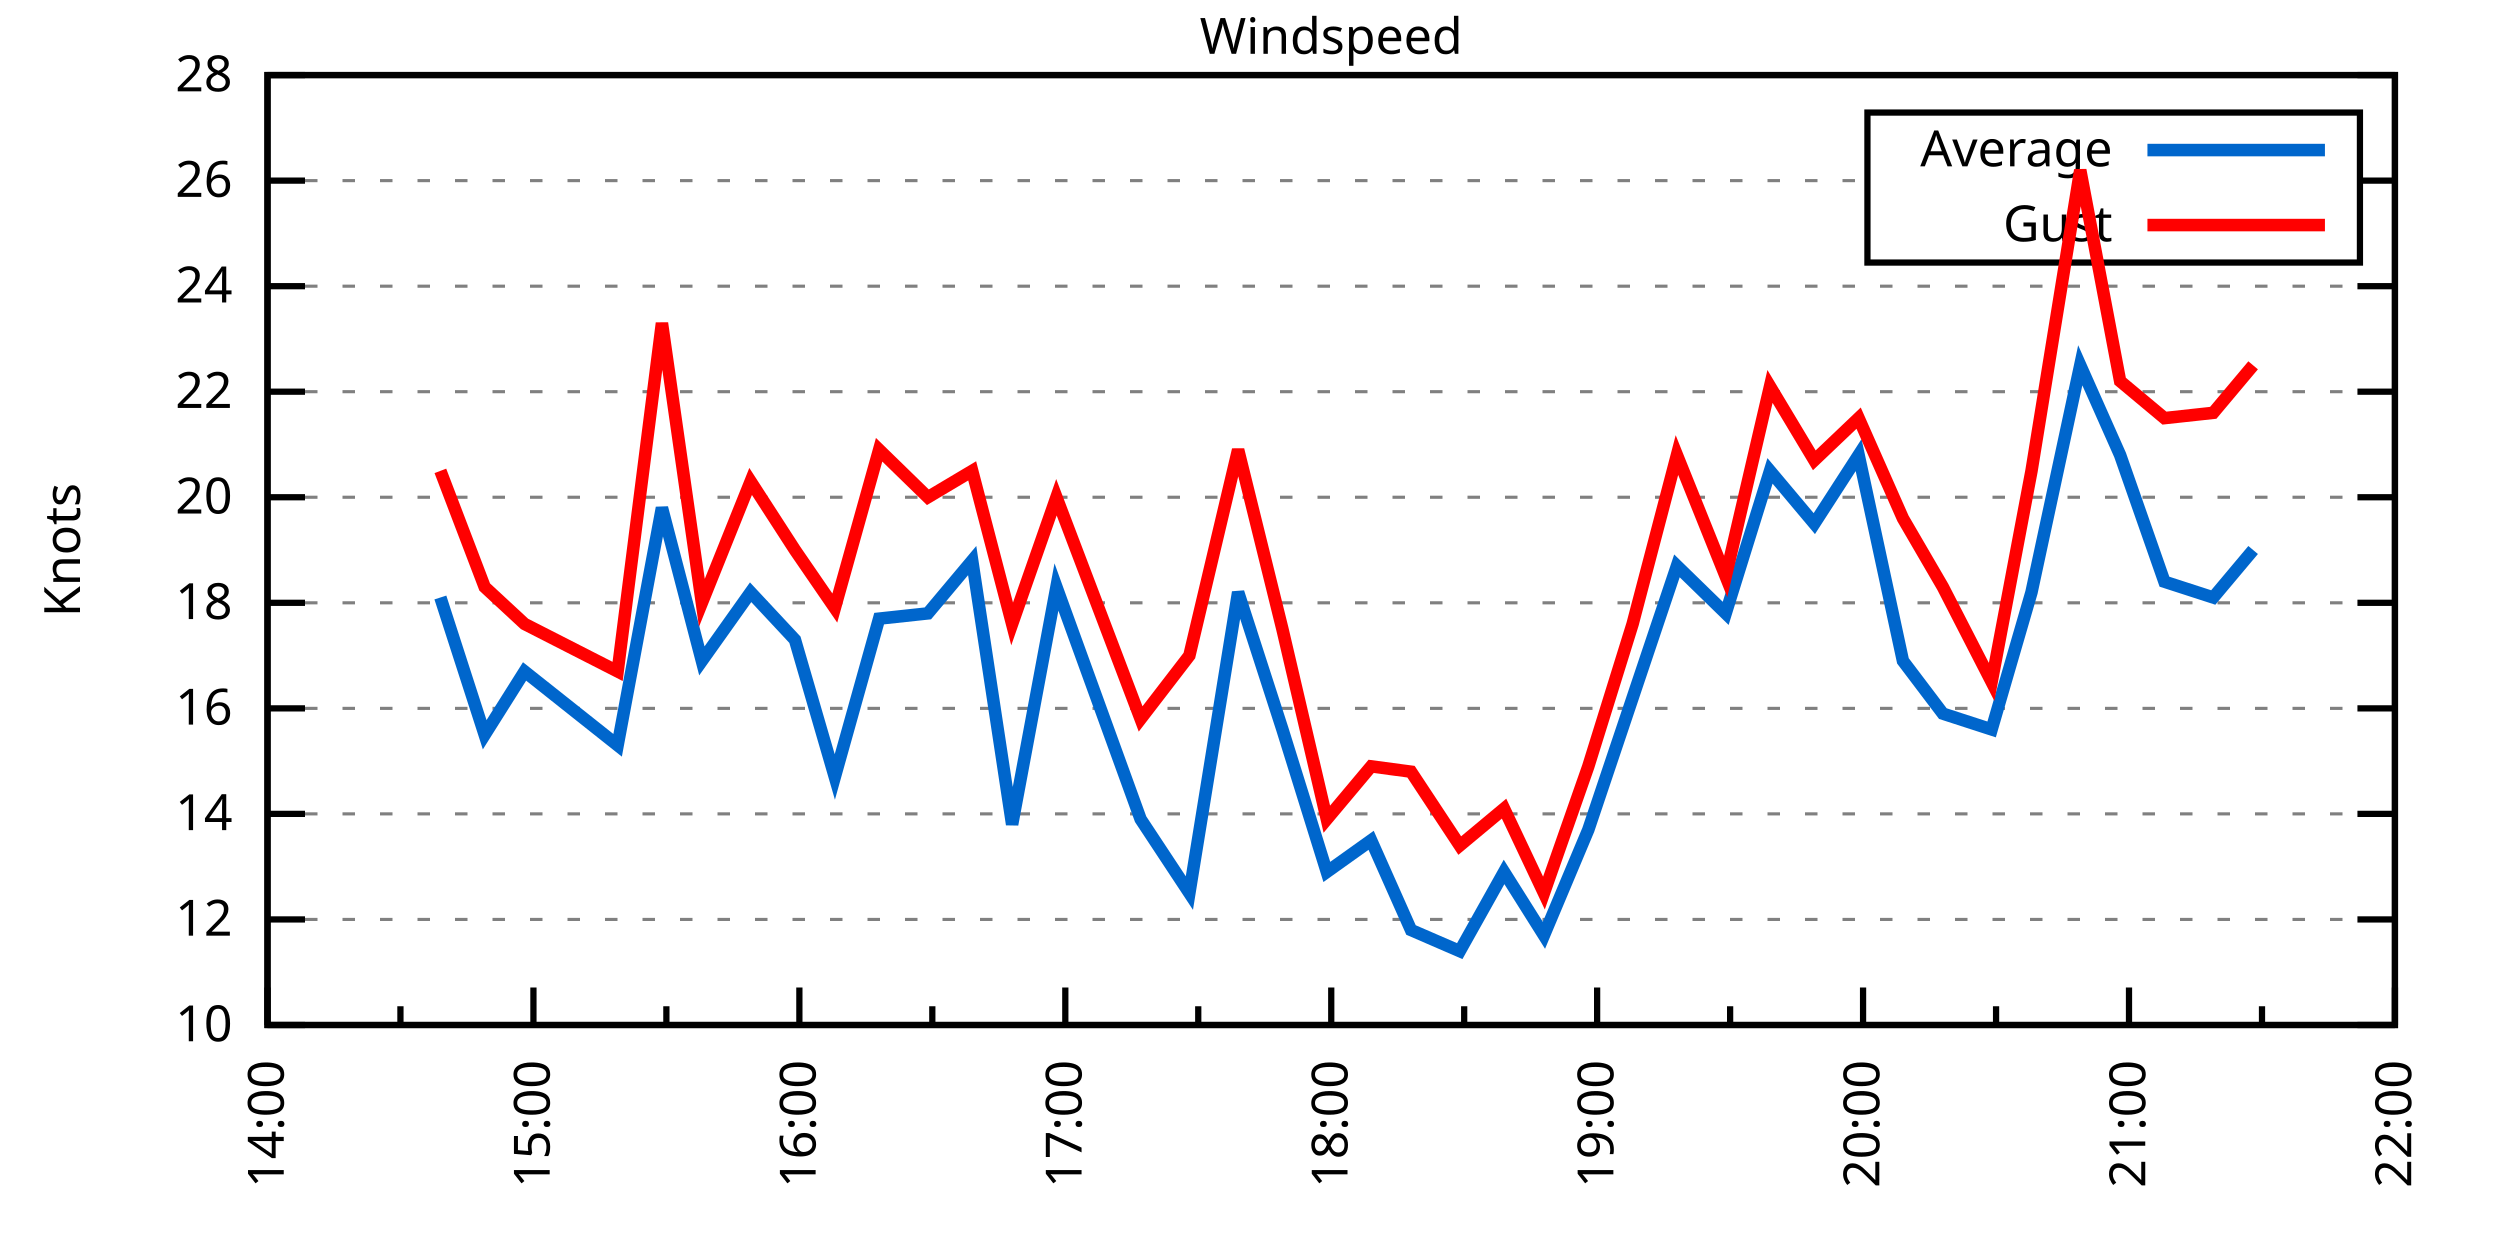
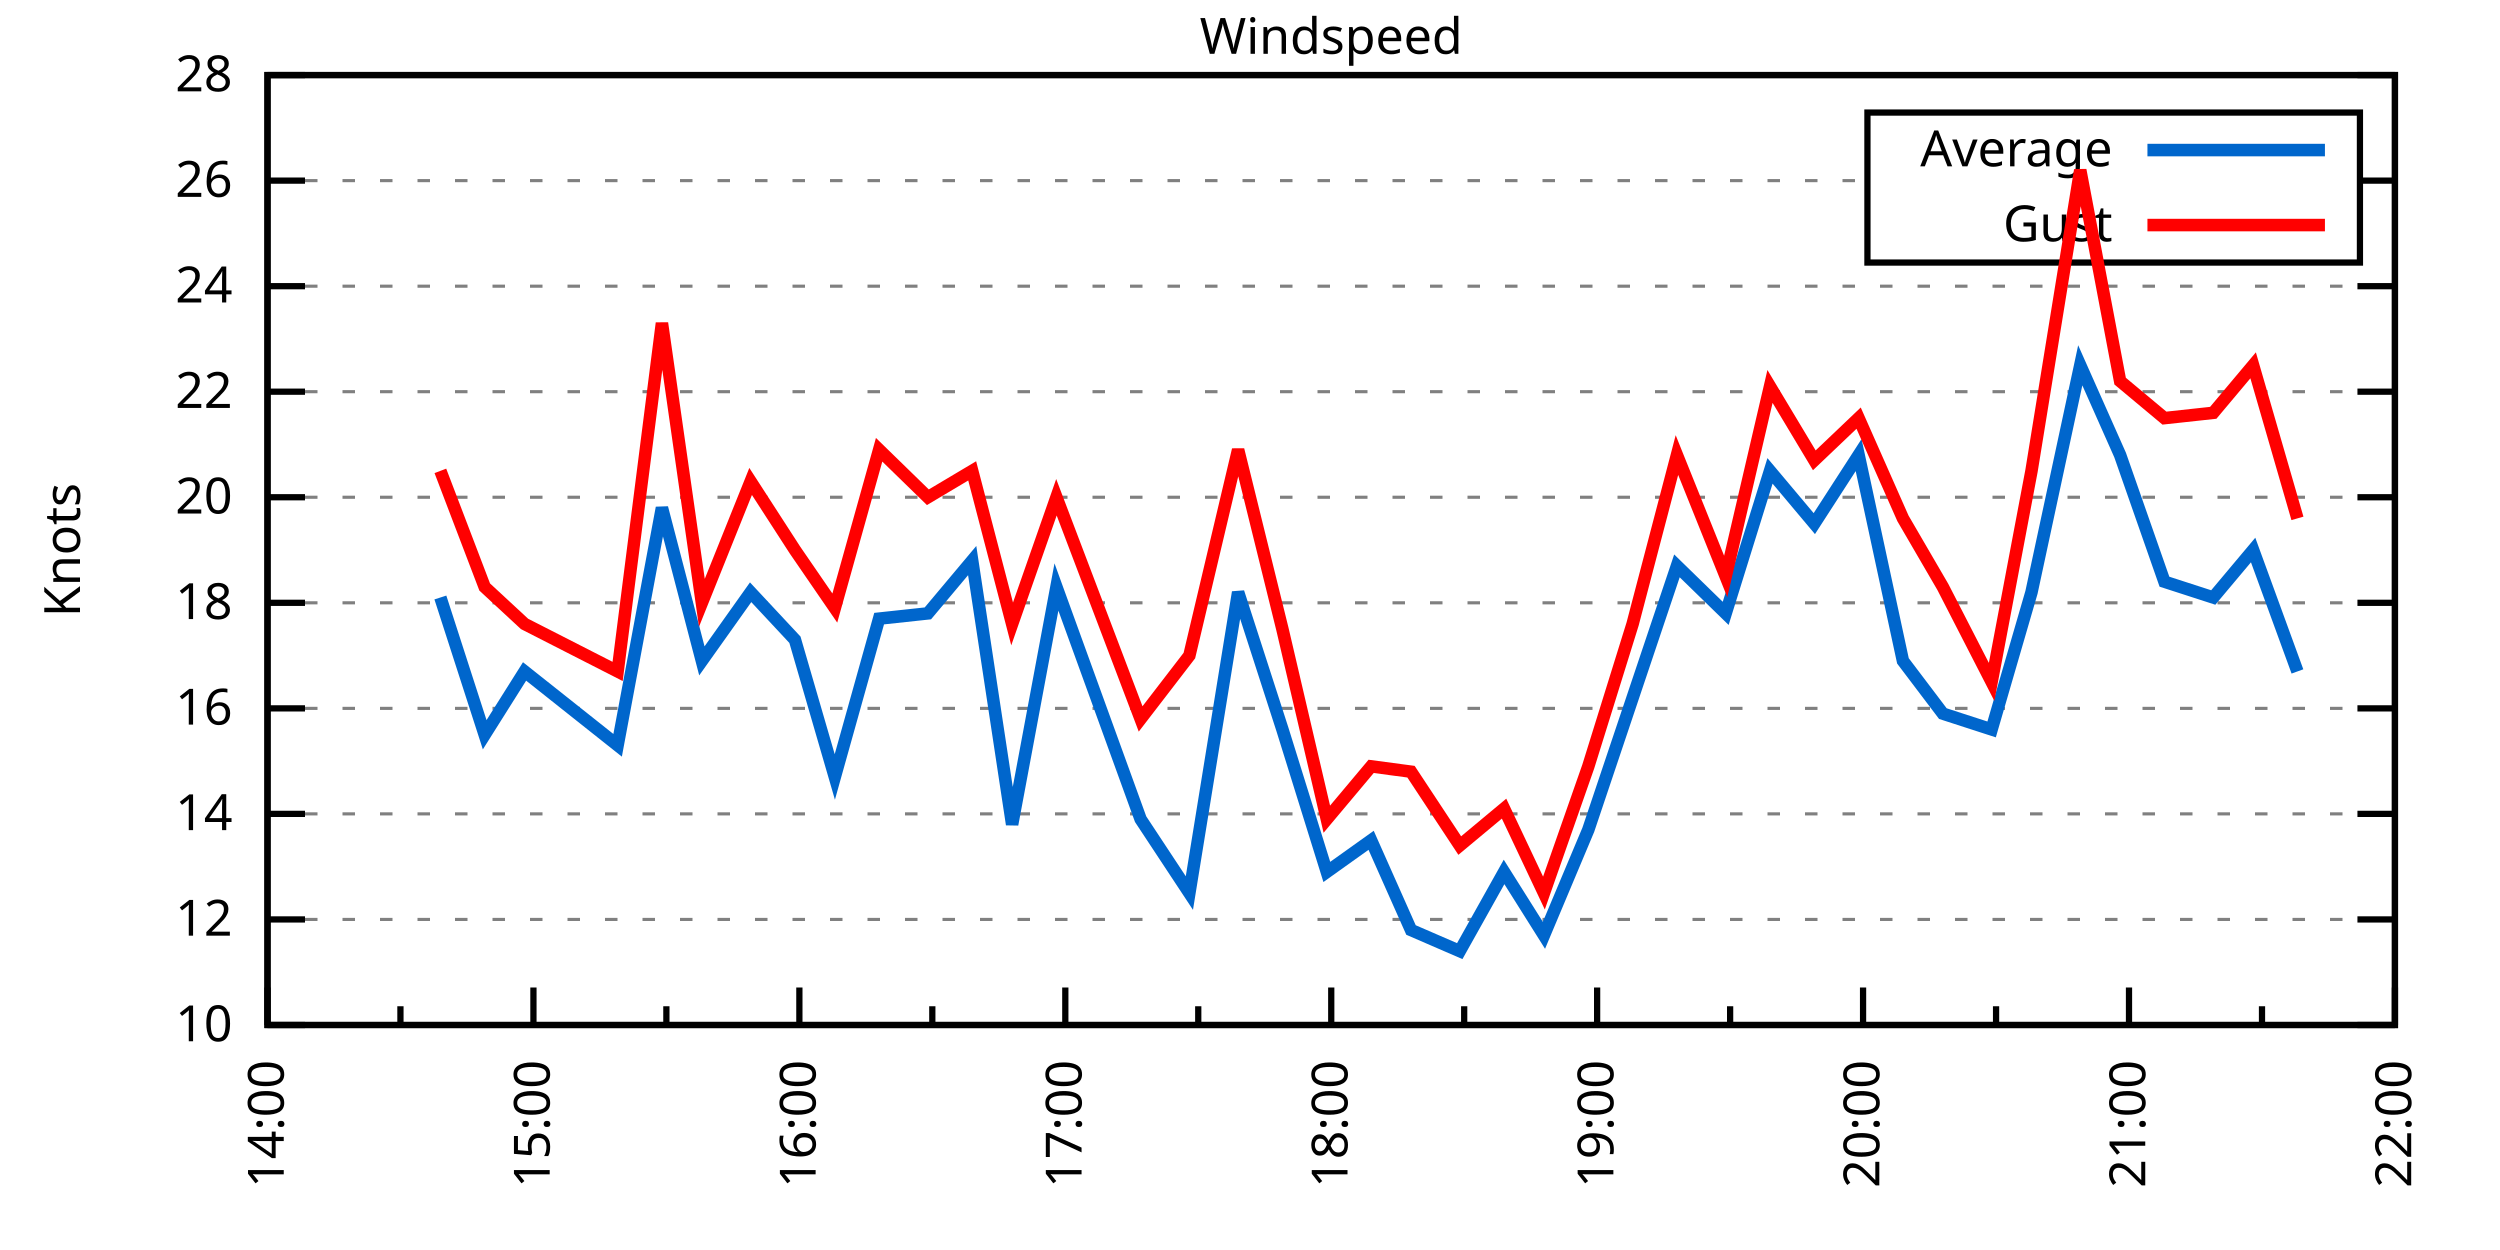
<svg xmlns="http://www.w3.org/2000/svg" xmlns:xlink="http://www.w3.org/1999/xlink" width="400" height="200" viewBox="0 0 400 200">
  <g id="gnuplot_canvas">
    <rect x="0" y="0" width="400" height="200" fill="none" />
    <defs>
      <circle id="gpDot" r="0.5" stroke-width="0.5" stroke="currentColor" />
      <path id="gpPt0" stroke-width="0.333" stroke="currentColor" d="M-1,0 h2 M0,-1 v2" />
      <path id="gpPt1" stroke-width="0.333" stroke="currentColor" d="M-1,-1 L1,1 M1,-1 L-1,1" />
      <path id="gpPt2" stroke-width="0.333" stroke="currentColor" d="M-1,0 L1,0 M0,-1 L0,1 M-1,-1 L1,1 M-1,1 L1,-1" />
      <rect id="gpPt3" stroke-width="0.333" stroke="currentColor" x="-1" y="-1" width="2" height="2" />
      <rect id="gpPt4" stroke-width="0.333" stroke="currentColor" fill="currentColor" x="-1" y="-1" width="2" height="2" />
      <circle id="gpPt5" stroke-width="0.333" stroke="currentColor" cx="0" cy="0" r="1" />
      <use xlink:href="#gpPt5" id="gpPt6" fill="currentColor" stroke="none" />
      <path id="gpPt7" stroke-width="0.333" stroke="currentColor" d="M0,-1.33 L-1.33,0.67 L1.33,0.67 z" />
      <use xlink:href="#gpPt7" id="gpPt8" fill="currentColor" stroke="none" />
      <use xlink:href="#gpPt7" id="gpPt9" stroke="currentColor" transform="rotate(180)" />
      <use xlink:href="#gpPt9" id="gpPt10" fill="currentColor" stroke="none" />
      <use xlink:href="#gpPt3" id="gpPt11" stroke="currentColor" transform="rotate(45)" />
      <use xlink:href="#gpPt11" id="gpPt12" fill="currentColor" stroke="none" />
      <path id="gpPt13" stroke-width="0.333" stroke="currentColor" d="M0,1.330 L1.265,0.411 L0.782,-1.067 L-0.782,-1.076 L-1.265,0.411 z" />
      <use xlink:href="#gpPt13" id="gpPt14" fill="currentColor" stroke="none" />
      <filter id="textbox" filterUnits="objectBoundingBox" x="0" y="0" height="1" width="1">
        <feFlood flood-color="white" flood-opacity="1" result="bgnd" />
        <feComposite in="SourceGraphic" in2="bgnd" operator="atop" />
      </filter>
      <filter id="greybox" filterUnits="objectBoundingBox" x="0" y="0" height="1" width="1">
        <feFlood flood-color="lightgrey" flood-opacity="1" result="grey" />
        <feComposite in="SourceGraphic" in2="grey" operator="atop" />
      </filter>
    </defs>
    <g fill="none" color="white" stroke="currentColor" stroke-width="1.00" stroke-linecap="butt" stroke-linejoin="miter">
</g>
    <g fill="none" color="black" stroke="currentColor" stroke-width="1.00" stroke-linecap="butt" stroke-linejoin="miter">
      <g stroke="none" shape-rendering="crispEdges">
        <polygon fill="rgb(255, 255, 255)" points="42.80,164.00 383.18,164.00 383.18,12.02 42.80,12.02 " />
      </g>
    </g>
    <g fill="none" color="black" stroke="currentColor" stroke-width="1.00" stroke-linecap="butt" stroke-linejoin="miter">
</g>
    <g fill="none" color="black" stroke="black" stroke-width="0.50" stroke-linecap="butt" stroke-linejoin="miter">
</g>
    <g fill="none" color="gray" stroke="currentColor" stroke-width="0.50" stroke-linecap="butt" stroke-linejoin="miter">
      <path stroke="gray" stroke-dasharray="2,4" class="gridline" d="M42.80,164.00 L383.19,164.00  " />
    </g>
    <g fill="none" color="gray" stroke="gray" stroke-width="1.00" stroke-linecap="butt" stroke-linejoin="miter">
</g>
    <g fill="none" color="black" stroke="currentColor" stroke-width="1.00" stroke-linecap="butt" stroke-linejoin="miter">
      <path stroke="black" d="M42.80,164.00 L48.80,164.00 M383.19,164.00 L377.19,164.00  " />
      <g transform="translate(37.20,166.60)" stroke="none" fill="black" font-family="Sans" font-size="8.00" text-anchor="end">
        <text>
          <tspan font-family="Sans"> 10</tspan>
        </text>
      </g>
    </g>
    <g fill="none" color="black" stroke="currentColor" stroke-width="1.00" stroke-linecap="butt" stroke-linejoin="miter">
</g>
    <g fill="none" color="black" stroke="black" stroke-width="0.50" stroke-linecap="butt" stroke-linejoin="miter">
</g>
    <g fill="none" color="gray" stroke="currentColor" stroke-width="0.50" stroke-linecap="butt" stroke-linejoin="miter">
      <path stroke="gray" stroke-dasharray="2,4" class="gridline" d="M42.80,147.11 L383.19,147.11  " />
    </g>
    <g fill="none" color="gray" stroke="gray" stroke-width="1.00" stroke-linecap="butt" stroke-linejoin="miter">
</g>
    <g fill="none" color="black" stroke="currentColor" stroke-width="1.00" stroke-linecap="butt" stroke-linejoin="miter">
      <path stroke="black" d="M42.80,147.11 L48.80,147.11 M383.19,147.11 L377.19,147.11  " />
      <g transform="translate(37.20,149.71)" stroke="none" fill="black" font-family="Sans" font-size="8.00" text-anchor="end">
        <text>
          <tspan font-family="Sans"> 12</tspan>
        </text>
      </g>
    </g>
    <g fill="none" color="black" stroke="currentColor" stroke-width="1.00" stroke-linecap="butt" stroke-linejoin="miter">
</g>
    <g fill="none" color="black" stroke="black" stroke-width="0.50" stroke-linecap="butt" stroke-linejoin="miter">
</g>
    <g fill="none" color="gray" stroke="currentColor" stroke-width="0.50" stroke-linecap="butt" stroke-linejoin="miter">
      <path stroke="gray" stroke-dasharray="2,4" class="gridline" d="M42.80,130.22 L383.19,130.22  " />
    </g>
    <g fill="none" color="gray" stroke="gray" stroke-width="1.00" stroke-linecap="butt" stroke-linejoin="miter">
</g>
    <g fill="none" color="black" stroke="currentColor" stroke-width="1.00" stroke-linecap="butt" stroke-linejoin="miter">
      <path stroke="black" d="M42.80,130.22 L48.80,130.22 M383.19,130.22 L377.19,130.22  " />
      <g transform="translate(37.20,132.82)" stroke="none" fill="black" font-family="Sans" font-size="8.00" text-anchor="end">
        <text>
          <tspan font-family="Sans"> 14</tspan>
        </text>
      </g>
    </g>
    <g fill="none" color="black" stroke="currentColor" stroke-width="1.00" stroke-linecap="butt" stroke-linejoin="miter">
</g>
    <g fill="none" color="black" stroke="black" stroke-width="0.50" stroke-linecap="butt" stroke-linejoin="miter">
</g>
    <g fill="none" color="gray" stroke="currentColor" stroke-width="0.50" stroke-linecap="butt" stroke-linejoin="miter">
      <path stroke="gray" stroke-dasharray="2,4" class="gridline" d="M42.80,113.34 L383.19,113.34  " />
    </g>
    <g fill="none" color="gray" stroke="gray" stroke-width="1.00" stroke-linecap="butt" stroke-linejoin="miter">
</g>
    <g fill="none" color="black" stroke="currentColor" stroke-width="1.00" stroke-linecap="butt" stroke-linejoin="miter">
      <path stroke="black" d="M42.80,113.34 L48.80,113.34 M383.19,113.34 L377.19,113.34  " />
      <g transform="translate(37.20,115.94)" stroke="none" fill="black" font-family="Sans" font-size="8.00" text-anchor="end">
        <text>
          <tspan font-family="Sans"> 16</tspan>
        </text>
      </g>
    </g>
    <g fill="none" color="black" stroke="currentColor" stroke-width="1.00" stroke-linecap="butt" stroke-linejoin="miter">
</g>
    <g fill="none" color="black" stroke="black" stroke-width="0.50" stroke-linecap="butt" stroke-linejoin="miter">
</g>
    <g fill="none" color="gray" stroke="currentColor" stroke-width="0.50" stroke-linecap="butt" stroke-linejoin="miter">
      <path stroke="gray" stroke-dasharray="2,4" class="gridline" d="M42.80,96.45 L383.19,96.45  " />
    </g>
    <g fill="none" color="gray" stroke="gray" stroke-width="1.00" stroke-linecap="butt" stroke-linejoin="miter">
</g>
    <g fill="none" color="black" stroke="currentColor" stroke-width="1.00" stroke-linecap="butt" stroke-linejoin="miter">
      <path stroke="black" d="M42.80,96.45 L48.80,96.45 M383.19,96.45 L377.19,96.45  " />
      <g transform="translate(37.20,99.05)" stroke="none" fill="black" font-family="Sans" font-size="8.00" text-anchor="end">
        <text>
          <tspan font-family="Sans"> 18</tspan>
        </text>
      </g>
    </g>
    <g fill="none" color="black" stroke="currentColor" stroke-width="1.00" stroke-linecap="butt" stroke-linejoin="miter">
</g>
    <g fill="none" color="black" stroke="black" stroke-width="0.50" stroke-linecap="butt" stroke-linejoin="miter">
</g>
    <g fill="none" color="gray" stroke="currentColor" stroke-width="0.50" stroke-linecap="butt" stroke-linejoin="miter">
      <path stroke="gray" stroke-dasharray="2,4" class="gridline" d="M42.80,79.56 L383.19,79.56  " />
    </g>
    <g fill="none" color="gray" stroke="gray" stroke-width="1.00" stroke-linecap="butt" stroke-linejoin="miter">
</g>
    <g fill="none" color="black" stroke="currentColor" stroke-width="1.00" stroke-linecap="butt" stroke-linejoin="miter">
      <path stroke="black" d="M42.80,79.56 L48.80,79.56 M383.19,79.56 L377.19,79.56  " />
      <g transform="translate(37.20,82.16)" stroke="none" fill="black" font-family="Sans" font-size="8.00" text-anchor="end">
        <text>
          <tspan font-family="Sans"> 20</tspan>
        </text>
      </g>
    </g>
    <g fill="none" color="black" stroke="currentColor" stroke-width="1.00" stroke-linecap="butt" stroke-linejoin="miter">
</g>
    <g fill="none" color="black" stroke="black" stroke-width="0.50" stroke-linecap="butt" stroke-linejoin="miter">
</g>
    <g fill="none" color="gray" stroke="currentColor" stroke-width="0.50" stroke-linecap="butt" stroke-linejoin="miter">
      <path stroke="gray" stroke-dasharray="2,4" class="gridline" d="M42.80,62.67 L383.19,62.67  " />
    </g>
    <g fill="none" color="gray" stroke="gray" stroke-width="1.00" stroke-linecap="butt" stroke-linejoin="miter">
</g>
    <g fill="none" color="black" stroke="currentColor" stroke-width="1.00" stroke-linecap="butt" stroke-linejoin="miter">
      <path stroke="black" d="M42.80,62.67 L48.80,62.67 M383.19,62.67 L377.19,62.67  " />
      <g transform="translate(37.20,65.27)" stroke="none" fill="black" font-family="Sans" font-size="8.00" text-anchor="end">
        <text>
          <tspan font-family="Sans"> 22</tspan>
        </text>
      </g>
    </g>
    <g fill="none" color="black" stroke="currentColor" stroke-width="1.00" stroke-linecap="butt" stroke-linejoin="miter">
</g>
    <g fill="none" color="black" stroke="black" stroke-width="0.50" stroke-linecap="butt" stroke-linejoin="miter">
</g>
    <g fill="none" color="gray" stroke="currentColor" stroke-width="0.50" stroke-linecap="butt" stroke-linejoin="miter">
      <path stroke="gray" stroke-dasharray="2,4" class="gridline" d="M42.80,45.79 L383.19,45.79  " />
    </g>
    <g fill="none" color="gray" stroke="gray" stroke-width="1.00" stroke-linecap="butt" stroke-linejoin="miter">
</g>
    <g fill="none" color="black" stroke="currentColor" stroke-width="1.00" stroke-linecap="butt" stroke-linejoin="miter">
      <path stroke="black" d="M42.80,45.79 L48.80,45.79 M383.19,45.79 L377.19,45.79  " />
      <g transform="translate(37.20,48.39)" stroke="none" fill="black" font-family="Sans" font-size="8.00" text-anchor="end">
        <text>
          <tspan font-family="Sans"> 24</tspan>
        </text>
      </g>
    </g>
    <g fill="none" color="black" stroke="currentColor" stroke-width="1.00" stroke-linecap="butt" stroke-linejoin="miter">
</g>
    <g fill="none" color="black" stroke="black" stroke-width="0.50" stroke-linecap="butt" stroke-linejoin="miter">
</g>
    <g fill="none" color="gray" stroke="currentColor" stroke-width="0.50" stroke-linecap="butt" stroke-linejoin="miter">
      <path stroke="gray" stroke-dasharray="2,4" class="gridline" d="M42.80,28.90 L298.79,28.90 M377.59,28.90 L383.19,28.90  " />
    </g>
    <g fill="none" color="gray" stroke="gray" stroke-width="1.00" stroke-linecap="butt" stroke-linejoin="miter">
</g>
    <g fill="none" color="black" stroke="currentColor" stroke-width="1.00" stroke-linecap="butt" stroke-linejoin="miter">
      <path stroke="black" d="M42.80,28.90 L48.80,28.90 M383.19,28.90 L377.19,28.90  " />
      <g transform="translate(37.20,31.50)" stroke="none" fill="black" font-family="Sans" font-size="8.00" text-anchor="end">
        <text>
          <tspan font-family="Sans"> 26</tspan>
        </text>
      </g>
    </g>
    <g fill="none" color="black" stroke="currentColor" stroke-width="1.00" stroke-linecap="butt" stroke-linejoin="miter">
</g>
    <g fill="none" color="black" stroke="black" stroke-width="0.50" stroke-linecap="butt" stroke-linejoin="miter">
</g>
    <g fill="none" color="gray" stroke="currentColor" stroke-width="0.50" stroke-linecap="butt" stroke-linejoin="miter">
      <path stroke="gray" stroke-dasharray="2,4" class="gridline" d="M42.80,12.01 L383.19,12.01  " />
    </g>
    <g fill="none" color="gray" stroke="gray" stroke-width="1.00" stroke-linecap="butt" stroke-linejoin="miter">
</g>
    <g fill="none" color="black" stroke="currentColor" stroke-width="1.00" stroke-linecap="butt" stroke-linejoin="miter">
      <path stroke="black" d="M42.80,12.01 L48.80,12.01 M383.19,12.01 L377.19,12.01  " />
      <g transform="translate(37.20,14.61)" stroke="none" fill="black" font-family="Sans" font-size="8.00" text-anchor="end">
        <text>
          <tspan font-family="Sans"> 28</tspan>
        </text>
      </g>
    </g>
    <g fill="none" color="black" stroke="currentColor" stroke-width="1.00" stroke-linecap="butt" stroke-linejoin="miter">
      <path stroke="black" d="M42.80,164.00 L42.80,158.00  " />
      <g transform="translate(45.40,169.60) rotate(270)" stroke="none" fill="black" font-family="Sans" font-size="8.00" text-anchor="end">
        <text>
          <tspan font-family="Sans">14:00</tspan>
        </text>
      </g>
    </g>
    <g fill="none" color="black" stroke="currentColor" stroke-width="1.00" stroke-linecap="butt" stroke-linejoin="miter">
      <path stroke="black" d="M64.07,164.00 L64.07,161.00 M85.35,164.00 L85.35,158.00  " />
      <g transform="translate(87.95,169.60) rotate(270)" stroke="none" fill="black" font-family="Sans" font-size="8.00" text-anchor="end">
        <text>
          <tspan font-family="Sans">15:00</tspan>
        </text>
      </g>
    </g>
    <g fill="none" color="black" stroke="currentColor" stroke-width="1.00" stroke-linecap="butt" stroke-linejoin="miter">
      <path stroke="black" d="M106.62,164.00 L106.62,161.00 M127.90,164.00 L127.90,158.00  " />
      <g transform="translate(130.50,169.60) rotate(270)" stroke="none" fill="black" font-family="Sans" font-size="8.00" text-anchor="end">
        <text>
          <tspan font-family="Sans">16:00</tspan>
        </text>
      </g>
    </g>
    <g fill="none" color="black" stroke="currentColor" stroke-width="1.00" stroke-linecap="butt" stroke-linejoin="miter">
      <path stroke="black" d="M149.17,164.00 L149.17,161.00 M170.45,164.00 L170.45,158.00  " />
      <g transform="translate(173.05,169.60) rotate(270)" stroke="none" fill="black" font-family="Sans" font-size="8.00" text-anchor="end">
        <text>
          <tspan font-family="Sans">17:00</tspan>
        </text>
      </g>
    </g>
    <g fill="none" color="black" stroke="currentColor" stroke-width="1.00" stroke-linecap="butt" stroke-linejoin="miter">
      <path stroke="black" d="M191.72,164.00 L191.72,161.00 M213.00,164.00 L213.00,158.00  " />
      <g transform="translate(215.60,169.60) rotate(270)" stroke="none" fill="black" font-family="Sans" font-size="8.00" text-anchor="end">
        <text>
          <tspan font-family="Sans">18:00</tspan>
        </text>
      </g>
    </g>
    <g fill="none" color="black" stroke="currentColor" stroke-width="1.00" stroke-linecap="butt" stroke-linejoin="miter">
      <path stroke="black" d="M234.27,164.00 L234.27,161.00 M255.54,164.00 L255.54,158.00  " />
      <g transform="translate(258.14,169.60) rotate(270)" stroke="none" fill="black" font-family="Sans" font-size="8.00" text-anchor="end">
        <text>
          <tspan font-family="Sans">19:00</tspan>
        </text>
      </g>
    </g>
    <g fill="none" color="black" stroke="currentColor" stroke-width="1.00" stroke-linecap="butt" stroke-linejoin="miter">
      <path stroke="black" d="M276.82,164.00 L276.82,161.00 M298.09,164.00 L298.09,158.00  " />
      <g transform="translate(300.69,169.60) rotate(270)" stroke="none" fill="black" font-family="Sans" font-size="8.00" text-anchor="end">
        <text>
          <tspan font-family="Sans">20:00</tspan>
        </text>
      </g>
    </g>
    <g fill="none" color="black" stroke="currentColor" stroke-width="1.00" stroke-linecap="butt" stroke-linejoin="miter">
      <path stroke="black" d="M319.37,164.00 L319.37,161.00 M340.64,164.00 L340.64,158.00  " />
      <g transform="translate(343.24,169.60) rotate(270)" stroke="none" fill="black" font-family="Sans" font-size="8.00" text-anchor="end">
        <text>
          <tspan font-family="Sans">21:00</tspan>
        </text>
      </g>
    </g>
    <g fill="none" color="black" stroke="currentColor" stroke-width="1.00" stroke-linecap="butt" stroke-linejoin="miter">
      <path stroke="black" d="M361.92,164.00 L361.92,161.00 M383.19,164.00 L383.19,158.00  " />
      <g transform="translate(385.79,169.60) rotate(270)" stroke="none" fill="black" font-family="Sans" font-size="8.00" text-anchor="end">
        <text>
          <tspan font-family="Sans">22:00</tspan>
        </text>
      </g>
    </g>
    <g fill="none" color="black" stroke="currentColor" stroke-width="1.00" stroke-linecap="butt" stroke-linejoin="miter">
</g>
    <g fill="none" color="black" stroke="currentColor" stroke-width="1.00" stroke-linecap="butt" stroke-linejoin="miter">
      <path stroke="black" d="M42.80,12.01 L42.80,164.00 L383.19,164.00 L383.19,12.01 L42.80,12.01 Z  " />
    </g>
    <g fill="none" color="black" stroke="currentColor" stroke-width="1.00" stroke-linecap="butt" stroke-linejoin="miter">
      <g transform="translate(12.80,88.01) rotate(270)" stroke="none" fill="black" font-family="Sans" font-size="8.00" text-anchor="middle">
        <text>
          <tspan font-family="Sans">Knots</tspan>
        </text>
      </g>
    </g>
    <g fill="none" color="black" stroke="currentColor" stroke-width="1.00" stroke-linecap="butt" stroke-linejoin="miter">
</g>
    <g fill="none" color="black" stroke="currentColor" stroke-width="1.00" stroke-linecap="butt" stroke-linejoin="miter">
      <path stroke="black" d="M298.79,42.01 L298.79,18.01 L377.59,18.01 L377.59,42.01 L298.79,42.01 Z  " />
    </g>
    <g id="Windspeed_plot_1">
      <g fill="none" color="white" stroke="black" stroke-width="2.00" stroke-linecap="butt" stroke-linejoin="miter">
</g>
      <g fill="none" color="black" stroke="currentColor" stroke-width="2.00" stroke-linecap="butt" stroke-linejoin="miter">
        <g transform="translate(337.99,26.61)" stroke="none" fill="black" font-family="Sans" font-size="8.00" text-anchor="end">
          <text>
            <tspan font-family="Sans">Average</tspan>
          </text>
        </g>
      </g>
      <g fill="none" color="black" stroke="currentColor" stroke-width="2.00" stroke-linecap="butt" stroke-linejoin="miter">
-         <path stroke="rgb(  0, 102, 204)" d="M343.59,24.01 L371.99,24.01 M70.46,95.60 L77.55,117.56 L83.93,107.43 L98.82,119.25 L105.91,81.25 L112.30,105.74   L120.10,94.76 L127.19,102.36 L133.57,124.31 L140.66,98.98 L148.46,98.14 L155.55,89.69 L161.94,131.91 L169.03,93.92   L182.50,131.07 L190.30,142.89 L198.10,94.76 L205.19,116.71 L212.29,139.51 L219.38,134.45 L225.76,148.80 L233.56,152.18   L240.65,139.51 L247.03,149.65 L254.13,132.76 L261.22,111.65 L268.31,90.54 L276.11,98.14 L283.20,75.34 L290.29,83.78   L297.38,72.81 L304.47,105.74 L310.86,114.18 L318.66,116.71 L325.04,94.76 L332.84,58.45 L339.22,72.81 L346.31,93.07   L354.12,95.60 L360.50,88.00  " />
+         <path stroke="rgb(  0, 102, 204)" d="M343.59,24.01 L371.99,24.01 M70.46,95.60 L77.55,117.56 L83.93,107.43 L98.82,119.25 L105.91,81.25 L112.30,105.74   L120.10,94.76 L127.19,102.36 L133.57,124.31 L140.66,98.98 L148.46,98.14 L155.55,89.69 L161.94,131.91 L169.03,93.92   L182.50,131.07 L190.30,142.89 L198.10,94.76 L205.19,116.71 L212.29,139.51 L219.38,134.45 L225.76,148.80 L233.56,152.18   L240.65,139.51 L247.03,149.65 L254.13,132.76 L261.22,111.65 L268.31,90.54 L276.11,98.14 L283.20,75.34 L290.29,83.78   L297.38,72.81 L304.47,105.74 L310.86,114.18 L318.66,116.71 L325.04,94.76 L332.84,58.45 L339.22,72.81 L346.31,93.07   L354.12,95.60 L360.50,88.00 L367.59,107.43  " />
      </g>
    </g>
    <g id="Windspeed_plot_2">
      <g fill="none" color="black" stroke="currentColor" stroke-width="2.00" stroke-linecap="butt" stroke-linejoin="miter">
        <g transform="translate(337.99,38.61)" stroke="none" fill="black" font-family="Sans" font-size="8.00" text-anchor="end">
          <text>
            <tspan font-family="Sans">Gust</tspan>
          </text>
        </g>
      </g>
      <g fill="none" color="black" stroke="currentColor" stroke-width="2.00" stroke-linecap="butt" stroke-linejoin="miter">
-         <path stroke="rgb(255,   0,   0)" d="M343.59,36.01 L371.99,36.01 M70.46,75.34 L77.55,93.92 L83.93,99.83 L98.82,107.43 L105.91,51.70 L112.30,96.45   L120.10,77.03 L127.19,88.00 L133.57,97.29 L140.66,71.96 L148.46,79.56 L155.55,75.34 L161.94,99.83 L169.03,79.56   L182.50,115.03 L190.30,104.89 L198.10,71.96 L205.19,100.67 L212.29,131.07 L219.38,122.62 L225.76,123.47 L233.56,135.29   L240.65,129.38 L247.03,142.89 L254.13,122.62 L261.22,99.83 L268.31,72.81 L276.11,92.23 L283.20,61.83 L290.29,73.65   L297.38,66.90 L304.47,82.94 L310.86,93.92 L318.66,109.11 L325.04,75.34 L332.84,27.21 L339.22,60.98 L346.31,66.90   L354.12,66.05 L360.50,58.45  " />
+         <path stroke="rgb(255,   0,   0)" d="M343.59,36.01 L371.99,36.01 M70.46,75.34 L77.55,93.92 L83.93,99.83 L98.82,107.43 L105.91,51.70 L112.30,96.45   L120.10,77.03 L127.19,88.00 L133.57,97.29 L140.66,71.96 L148.46,79.56 L155.55,75.34 L161.94,99.83 L169.03,79.56   L182.50,115.03 L190.30,104.89 L198.10,71.96 L205.19,100.67 L212.29,131.07 L219.38,122.62 L225.76,123.47 L233.56,135.29   L240.65,129.38 L247.03,142.89 L254.13,122.62 L261.22,99.83 L268.31,72.81 L276.11,92.23 L283.20,61.83 L290.29,73.65   L297.38,66.90 L304.47,82.94 L310.86,93.92 L318.66,109.11 L325.04,75.34 L332.84,27.21 L339.22,60.98 L346.31,66.90   L354.12,66.05 L360.50,58.45 L367.59,82.94  " />
      </g>
    </g>
    <g fill="none" color="black" stroke="currentColor" stroke-width="2.00" stroke-linecap="butt" stroke-linejoin="miter">
</g>
    <g fill="none" color="black" stroke="black" stroke-width="1.00" stroke-linecap="butt" stroke-linejoin="miter">
</g>
    <g fill="none" color="black" stroke="currentColor" stroke-width="1.00" stroke-linecap="butt" stroke-linejoin="miter">
      <path stroke="black" d="M42.80,12.01 L42.80,164.00 L383.19,164.00 L383.19,12.01 L42.80,12.01 Z  " />
    </g>
    <g fill="none" color="black" stroke="currentColor" stroke-width="1.00" stroke-linecap="butt" stroke-linejoin="miter">
      <g transform="translate(212.99,8.61)" stroke="none" fill="black" font-family="Sans" font-size="8.00" text-anchor="middle">
        <text>
          <tspan font-family="Sans">Windspeed</tspan>
        </text>
      </g>
    </g>
    <g fill="none" color="black" stroke="currentColor" stroke-width="1.00" stroke-linecap="butt" stroke-linejoin="miter">
</g>
  </g>
</svg>
